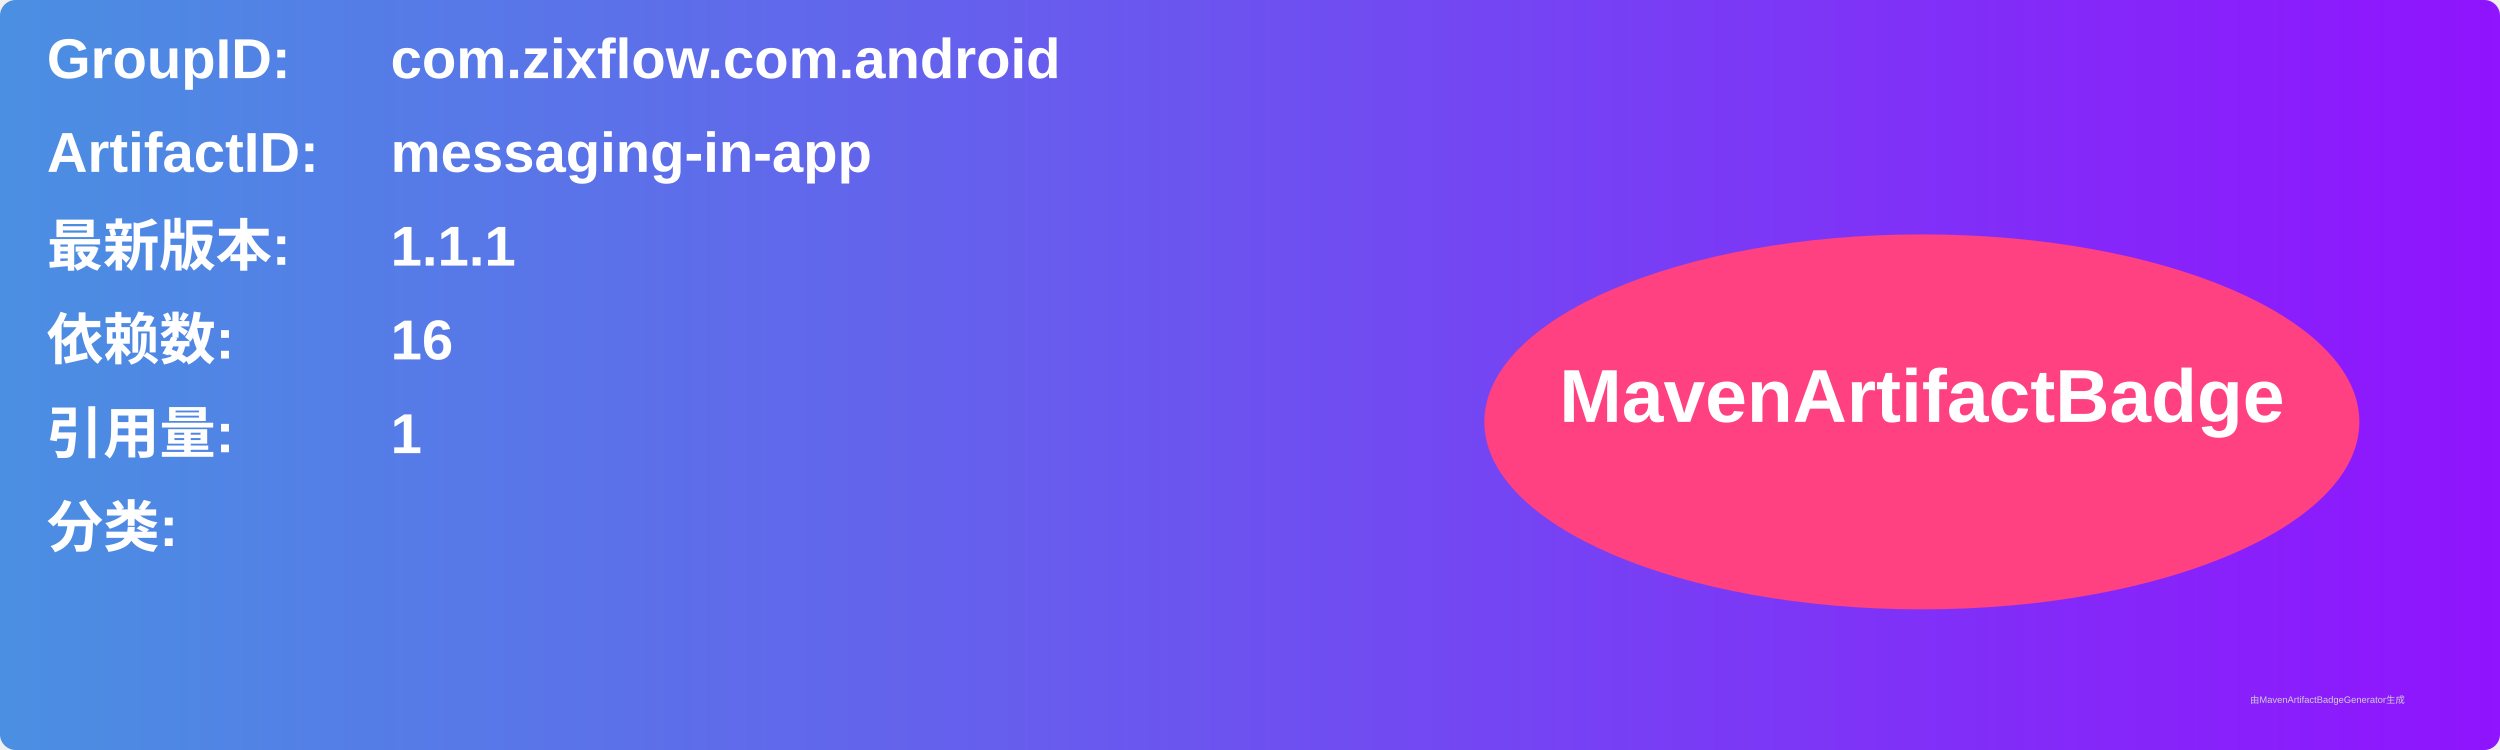
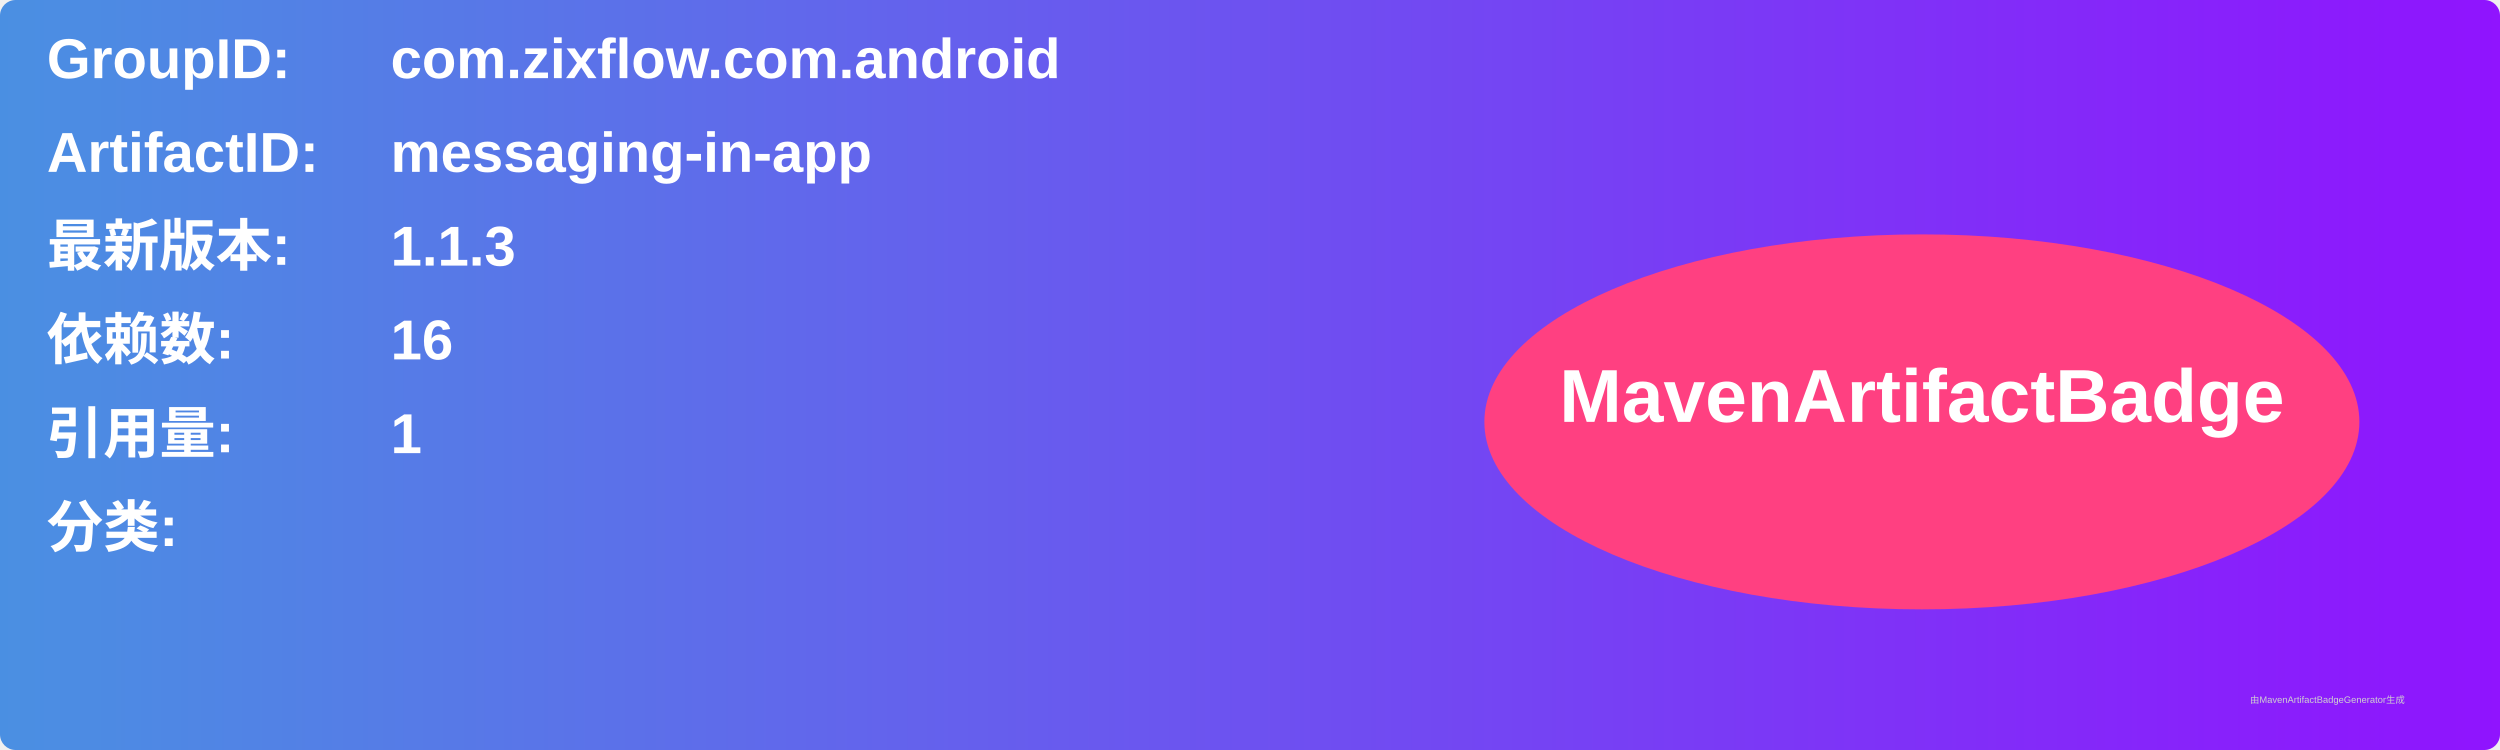
<svg xmlns="http://www.w3.org/2000/svg" width="800" height="240" viewBox="0 0 800 240">
  <linearGradient id="grad" x1="0%" y1="0%" x2="100%" y2="0%">
    <stop offset="0%" stop-color="#4a90e2" />
    <stop offset="100%" stop-color="#9013fe" />
  </linearGradient>
  <rect width="100%" height="100%" rx="5" ry="5" fill="url(#grad)" />
  <g transform="translate(15, 15)">
    <text x="0" y="10" font-family="Arial" font-size="18" fill="white" font-weight="bold" width="260">GroupID:</text>
    <text x="110" y="10" font-family="Arial" font-size="18" fill="white" font-weight="bold" width="460">com.zixflow.com.android</text>
    <text x="0" y="40" font-family="Arial" font-size="18" fill="white" font-weight="bold" width="260">ArtifactID:</text>
    <text x="110" y="40" font-family="Arial" font-size="18" fill="white" font-weight="bold" width="460">messaging-in-app</text>
    <text x="0" y="70" font-family="Arial" font-size="18" fill="white" font-weight="bold">最新版本:</text>
    <text x="110" y="70" font-family="Arial" font-size="18" fill="white" font-weight="bold">
-       <tspan font-weight="bold">1.1.1</tspan>
+       <tspan font-weight="bold">1.1.3</tspan>
    </text>
    <text x="0" y="100" font-family="Arial" font-size="18" fill="white" font-weight="bold">依赖数: </text>
    <text x="110" y="100" font-family="Arial" font-size="18" fill="white">
      <tspan font-weight="bold">16</tspan>
    </text>
    <text x="0" y="130" font-family="Arial" font-size="18" fill="white" font-weight="bold">引用量: </text>
    <text x="110" y="130" font-family="Arial" font-size="18" fill="white">
      <tspan font-weight="bold">1</tspan>
    </text>
    <text x="0" y="160" font-family="Arial" font-size="18" fill="white" font-weight="bold">分类:</text>
    <text x="10" y="190" font-family="Arial" font-size="10" fill="white">
      <tspan font-weight="bold" />
    </text>
    <ellipse cx="600" cy="120" rx="140" ry="60" fill="#ff4081" />
    <text x="600" y="120" text-anchor="middle" font-family="Arial" font-size="24" fill="white" font-weight="bold">MavenArtifactBadge</text>
  </g>
  <text x="720" y="225" font-family="Arial" font-size="3" fill="#d0d0d0">由MavenArtifactBadgeGenerator生成</text>
</svg>
